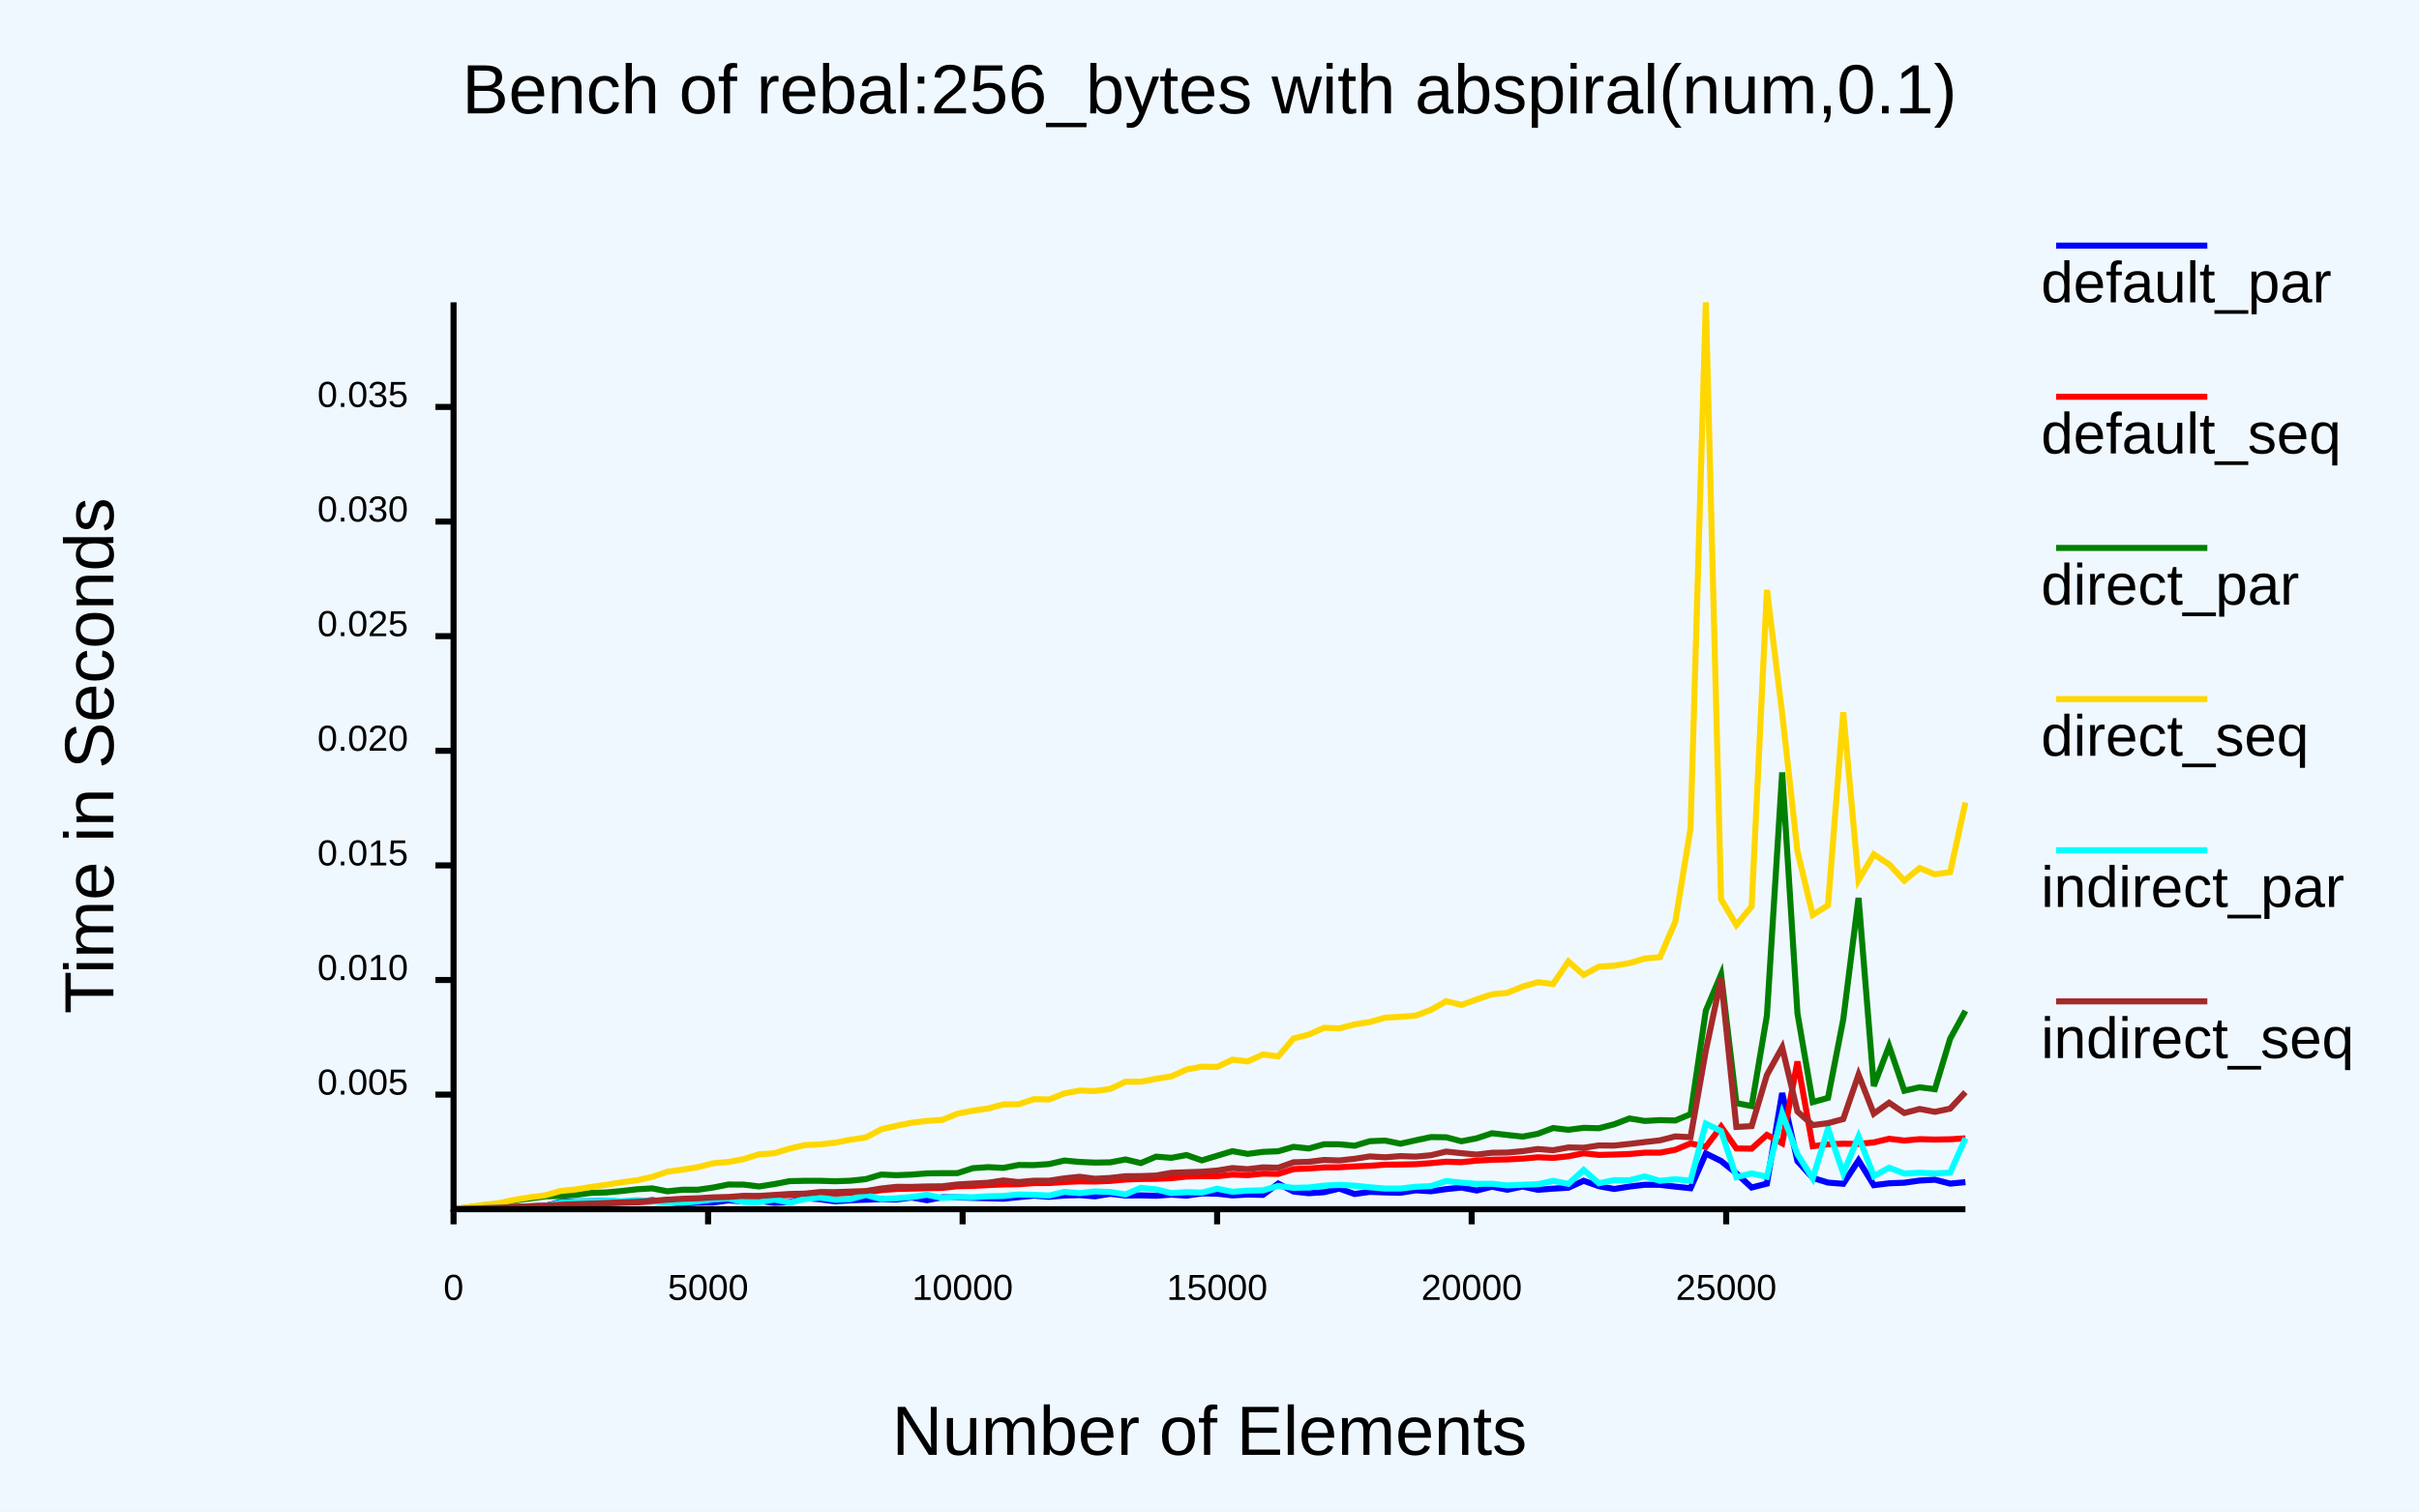
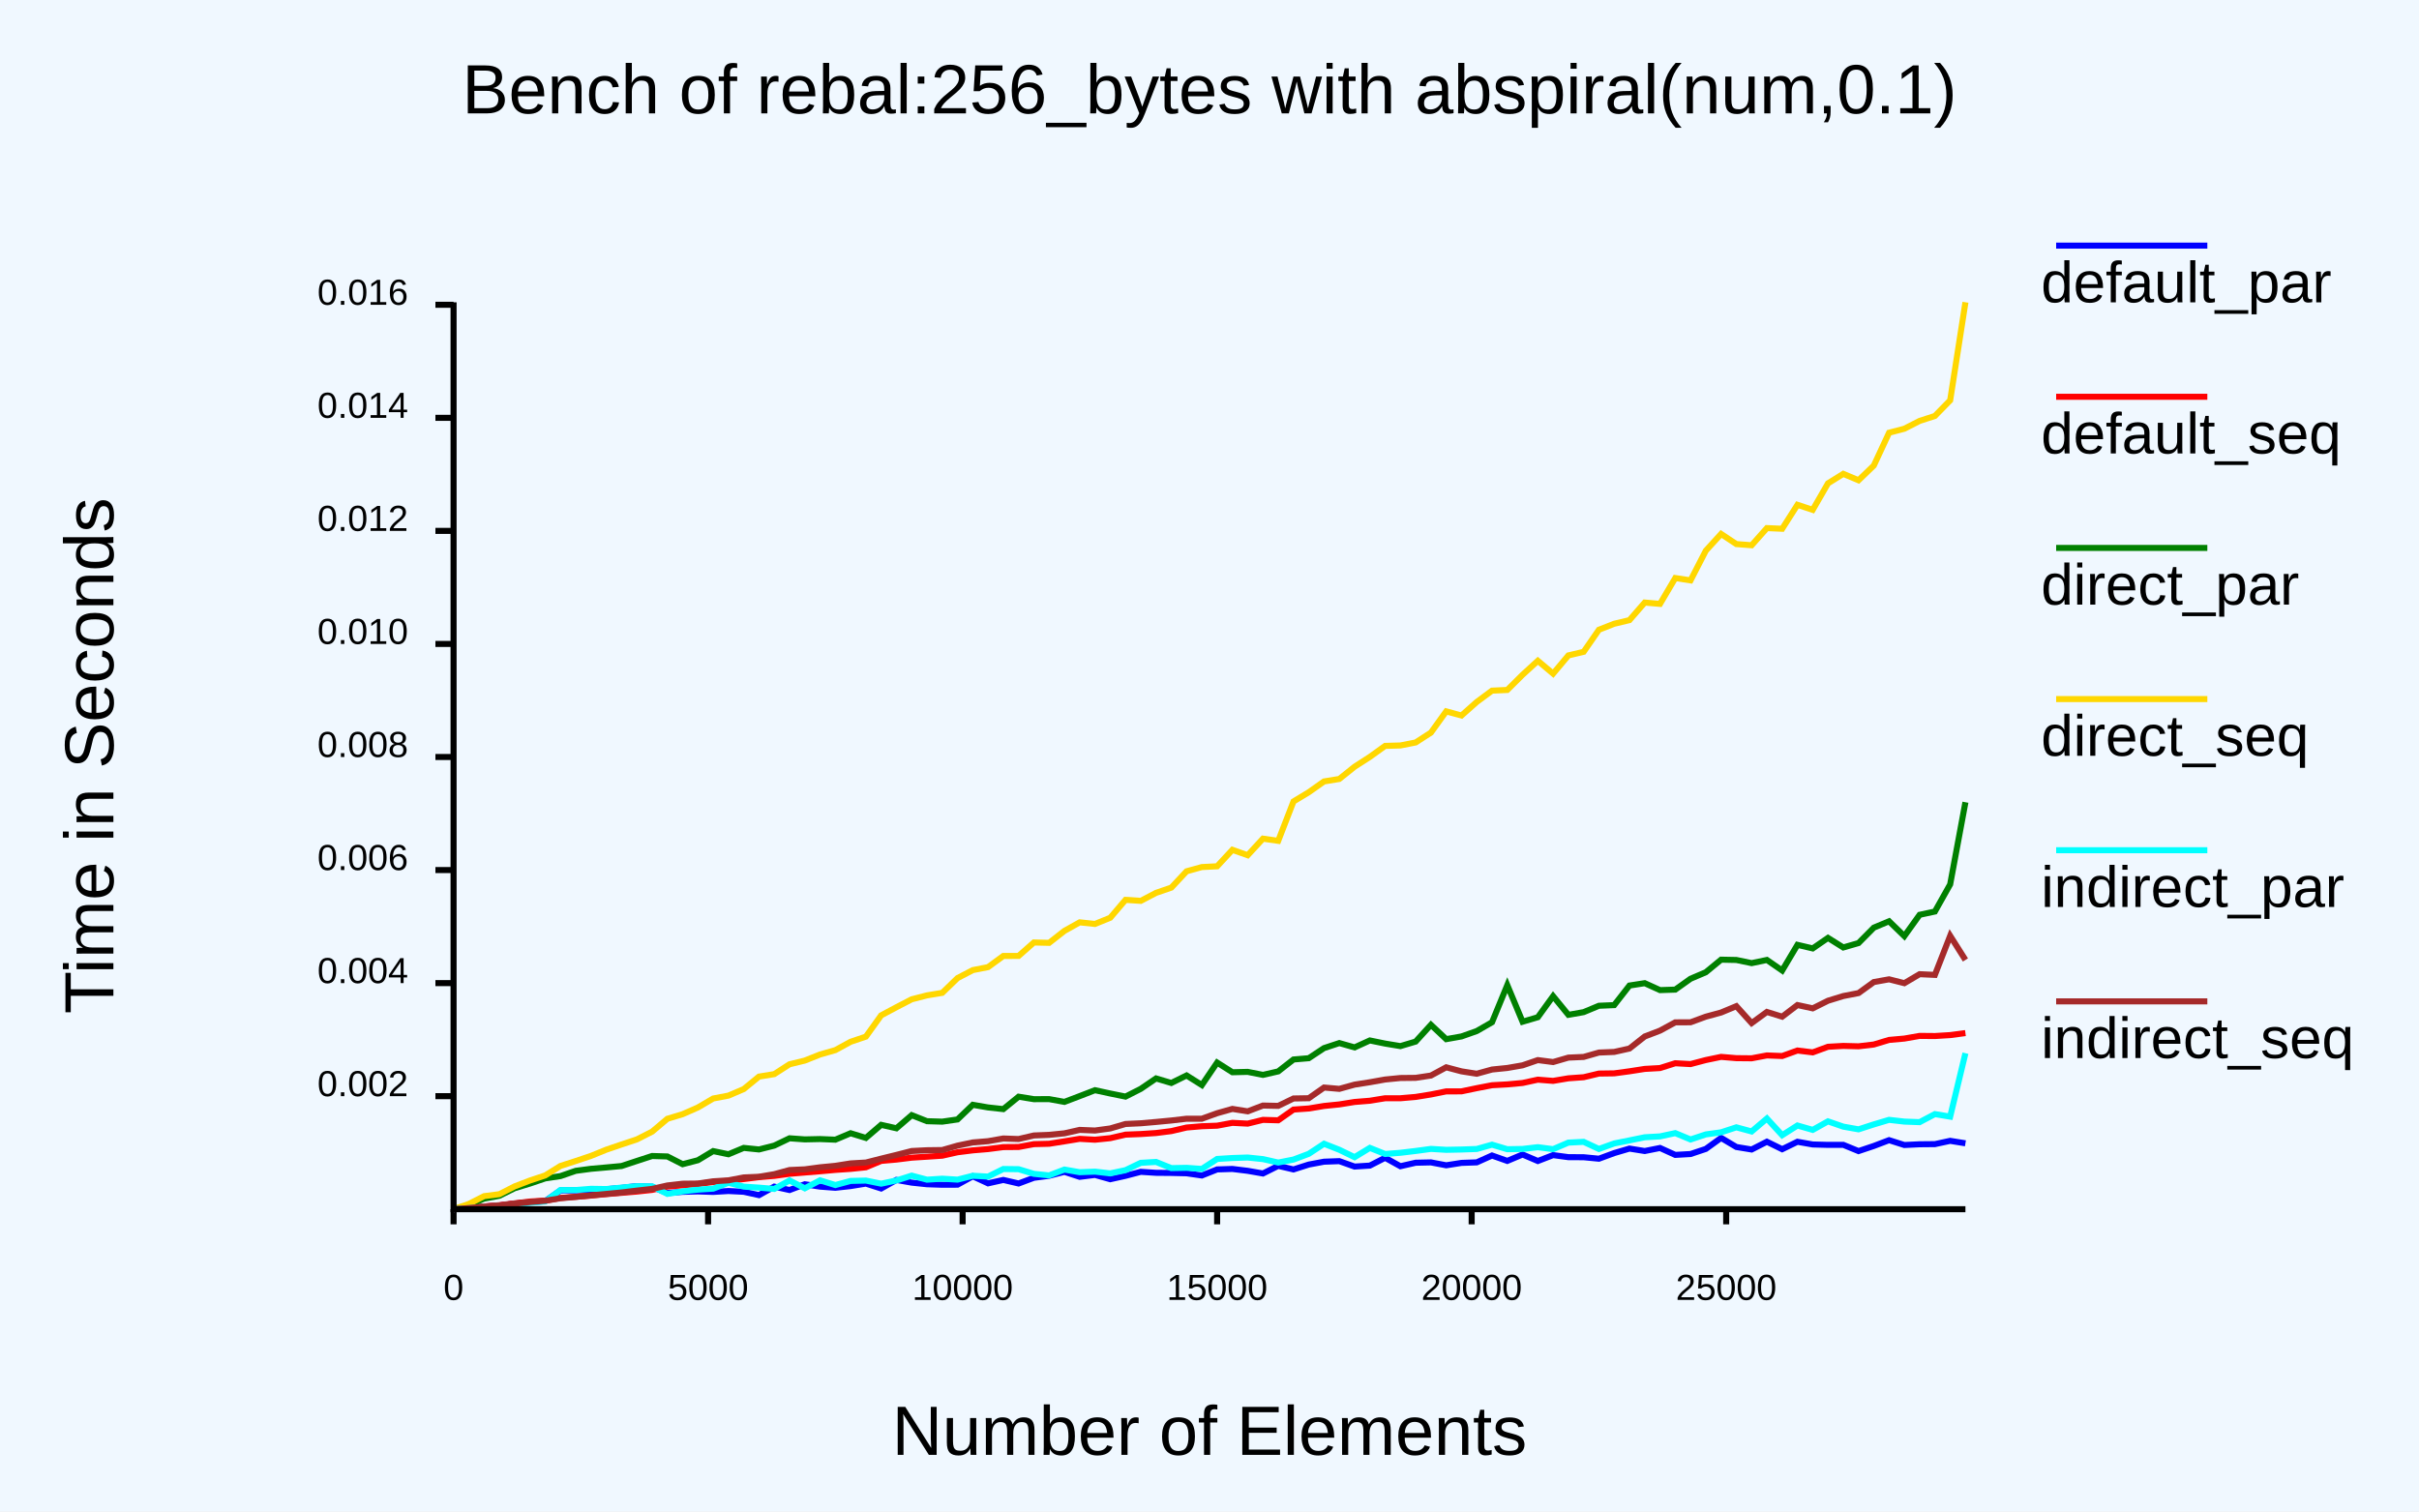
<svg xmlns="http://www.w3.org/2000/svg" class="poloto" width="800" height="500" viewBox="0 0 800 500">
  <style>.poloto {
-             font-family: "Arial";
-             stroke-width:2;
-             }
-             .poloto_text{fill: var(--poloto_fg_color,black);  }
-             .poloto_axis_lines{stroke: var(--poloto_fg_color,black);stoke-width:3;fill:none}
-             .poloto_background{fill: var(--poloto_bg_color,aliceblue); }
-             .poloto0stroke{stroke:  var(--poloto_color0,blue); }
-             .poloto1stroke{stroke:  var(--poloto_color1,red); }
-             .poloto2stroke{stroke:  var(--poloto_color2,green); }
-             .poloto3stroke{stroke:  var(--poloto_color3,gold); }
-             .poloto4stroke{stroke:  var(--poloto_color4,aqua); }
-             .poloto5stroke{stroke:  var(--poloto_color5,brown); }
-             .poloto6stroke{stroke:  var(--poloto_color6,lime); }
-             .poloto7stroke{stroke:  var(--poloto_color7,chocolate); }
-             .poloto0fill{fill:var(--poloto_color0,blue);}
-             .poloto1fill{fill:var(--poloto_color1,red);}
-             .poloto2fill{fill:var(--poloto_color2,green);}
-             .poloto3fill{fill:var(--poloto_color3,gold);}
-             .poloto4fill{fill:var(--poloto_color4,aqua);}
-             .poloto5fill{fill:var(--poloto_color5,brown);}
-             .poloto6fill{fill:var(--poloto_color6,lime);}
-             .poloto7fill{fill:var(--poloto_color7,chocolate);}</style>
+                     font-family: "Arial";
+                     stroke-width:2;
+                     }
+                     .poloto_text{fill: var(--poloto_fg_color,black);  }
+                     .poloto_axis_lines{stroke: var(--poloto_fg_color,black);stoke-width:3;fill:none}
+                     .poloto_background{fill: var(--poloto_bg_color,aliceblue); }
+                     .poloto0stroke{stroke:  var(--poloto_color0,blue); }
+                     .poloto1stroke{stroke:  var(--poloto_color1,red); }
+                     .poloto2stroke{stroke:  var(--poloto_color2,green); }
+                     .poloto3stroke{stroke:  var(--poloto_color3,gold); }
+                     .poloto4stroke{stroke:  var(--poloto_color4,aqua); }
+                     .poloto5stroke{stroke:  var(--poloto_color5,brown); }
+                     .poloto6stroke{stroke:  var(--poloto_color6,lime); }
+                     .poloto7stroke{stroke:  var(--poloto_color7,chocolate); }
+                     .poloto0fill{fill:var(--poloto_color0,blue);}
+                     .poloto1fill{fill:var(--poloto_color1,red);}
+                     .poloto2fill{fill:var(--poloto_color2,green);}
+                     .poloto3fill{fill:var(--poloto_color3,gold);}
+                     .poloto4fill{fill:var(--poloto_color4,aqua);}
+                     .poloto5fill{fill:var(--poloto_color5,brown);}
+                     .poloto6fill{fill:var(--poloto_color6,lime);}
+                     .poloto7fill{fill:var(--poloto_color7,chocolate);}</style>
  <rect class="poloto_background" fill="white" x="0" y="0" width="800" height="500" />
  <line class="poloto_axis_lines" stroke="black" x1="150" x2="150" y1="400" y2="405" />
  <text class="poloto_text" alignment-baseline="start" text-anchor="middle" x="150" y="430">0</text>
  <line class="poloto_axis_lines" stroke="black" x1="234.175" x2="234.175" y1="400" y2="405" />
  <text class="poloto_text" alignment-baseline="start" text-anchor="middle" x="234.175" y="430">5000</text>
  <line class="poloto_axis_lines" stroke="black" x1="318.35" x2="318.35" y1="400" y2="405" />
  <text class="poloto_text" alignment-baseline="start" text-anchor="middle" x="318.35" y="430">10000</text>
  <line class="poloto_axis_lines" stroke="black" x1="402.525" x2="402.525" y1="400" y2="405" />
  <text class="poloto_text" alignment-baseline="start" text-anchor="middle" x="402.525" y="430">15000</text>
  <line class="poloto_axis_lines" stroke="black" x1="486.7" x2="486.7" y1="400" y2="405" />
  <text class="poloto_text" alignment-baseline="start" text-anchor="middle" x="486.7" y="430">20000</text>
  <line class="poloto_axis_lines" stroke="black" x1="570.875" x2="570.875" y1="400" y2="405" />
  <text class="poloto_text" alignment-baseline="start" text-anchor="middle" x="570.875" y="430">25000</text>
-   <line class="poloto_axis_lines" stroke="black" x1="150" x2="144" y1="362.089" y2="362.089" />
-   <text class="poloto_text" alignment-baseline="middle" text-anchor="end" x="135" y="362.089">0.005</text>
-   <line class="poloto_axis_lines" stroke="black" x1="150" x2="144" y1="324.176" y2="324.176" />
-   <text class="poloto_text" alignment-baseline="middle" text-anchor="end" x="135" y="324.176">0.010</text>
-   <line class="poloto_axis_lines" stroke="black" x1="150" x2="144" y1="286.264" y2="286.264" />
-   <text class="poloto_text" alignment-baseline="middle" text-anchor="end" x="135" y="286.264">0.015</text>
-   <line class="poloto_axis_lines" stroke="black" x1="150" x2="144" y1="248.351" y2="248.351" />
-   <text class="poloto_text" alignment-baseline="middle" text-anchor="end" x="135" y="248.351">0.020</text>
-   <line class="poloto_axis_lines" stroke="black" x1="150" x2="144" y1="210.438" y2="210.438" />
-   <text class="poloto_text" alignment-baseline="middle" text-anchor="end" x="135" y="210.438">0.025</text>
-   <line class="poloto_axis_lines" stroke="black" x1="150" x2="144" y1="172.526" y2="172.526" />
-   <text class="poloto_text" alignment-baseline="middle" text-anchor="end" x="135" y="172.526">0.030</text>
-   <line class="poloto_axis_lines" stroke="black" x1="150" x2="144" y1="134.613" y2="134.613" />
-   <text class="poloto_text" alignment-baseline="middle" text-anchor="end" x="135" y="134.613">0.035</text>
+   <line class="poloto_axis_lines" stroke="black" x1="150" x2="144" y1="362.605" y2="362.605" />
+   <text class="poloto_text" alignment-baseline="middle" text-anchor="end" x="135" y="362.605">0.002</text>
+   <line class="poloto_axis_lines" stroke="black" x1="150" x2="144" y1="325.207" y2="325.207" />
+   <text class="poloto_text" alignment-baseline="middle" text-anchor="end" x="135" y="325.207">0.004</text>
+   <line class="poloto_axis_lines" stroke="black" x1="150" x2="144" y1="287.808" y2="287.808" />
+   <text class="poloto_text" alignment-baseline="middle" text-anchor="end" x="135" y="287.808">0.006</text>
+   <line class="poloto_axis_lines" stroke="black" x1="150" x2="144" y1="250.41" y2="250.41" />
+   <text class="poloto_text" alignment-baseline="middle" text-anchor="end" x="135" y="250.41">0.008</text>
+   <line class="poloto_axis_lines" stroke="black" x1="150" x2="144" y1="213.012" y2="213.012" />
+   <text class="poloto_text" alignment-baseline="middle" text-anchor="end" x="135" y="213.012">0.010</text>
+   <line class="poloto_axis_lines" stroke="black" x1="150" x2="144" y1="175.614" y2="175.614" />
+   <text class="poloto_text" alignment-baseline="middle" text-anchor="end" x="135" y="175.614">0.012</text>
+   <line class="poloto_axis_lines" stroke="black" x1="150" x2="144" y1="138.216" y2="138.216" />
+   <text class="poloto_text" alignment-baseline="middle" text-anchor="end" x="135" y="138.216">0.014</text>
+   <line class="poloto_axis_lines" stroke="black" x1="150" x2="144" y1="100.818" y2="100.818" />
+   <text class="poloto_text" alignment-baseline="middle" text-anchor="end" x="135" y="100.818">0.016</text>
  <text class="poloto_text" alignment-baseline="middle" text-anchor="start" font-size="large" x="675" y="100">default_par</text>
  <line class="poloto0stroke" stroke="black" x1="680" x2="730" y1="81.25" y2="81.25" />
-   <polyline class="poloto0stroke" fill="none" stroke="black" points="650,391.055 644.949,391.531 639.899,390.244 634.848,390.517 629.798,391.235 624.747,391.426 619.697,392.052 614.646,383.848 609.596,391.594 604.545,391.193 599.495,389.641 594.444,384.084 589.394,361.573 584.343,391.54 579.293,392.821 574.242,388.131 569.192,384.057 564.141,381.57 559.091,393.052 554.04,392.523 548.99,391.937 543.939,391.906 538.889,392.505 533.838,393.303 528.788,392.392 523.737,390.59 518.687,392.882 513.636,393.198 508.586,393.583 503.535,392.497 498.485,393.562 493.434,392.558 488.384,393.806 483.333,392.835 478.283,393.354 473.232,394.061 468.182,393.753 463.131,394.557 458.081,394.451 453.03,394.254 447.98,394.973 442.929,393.172 437.879,394.374 432.828,394.709 427.778,394.148 422.727,391.53 417.677,395.26 412.626,395.148 407.576,395.428 402.525,394.861 397.475,394.784 392.424,395.506 387.374,395.187 382.323,395.545 377.273,395.419 372.222,395.477 367.172,394.905 362.121,395.73 357.071,395.337 352.02,395.462 346.97,395.886 341.919,395.521 336.869,396.011 331.818,396.52 326.768,396.379 321.717,396.242 316.667,396.089 311.616,396.049 306.566,397.016 301.515,396.125 296.465,396.795 291.414,396.702 286.364,396.855 281.313,397.024 276.263,397.384 271.212,396.722 266.162,396.303 261.111,397.647 256.061,397.86 251.01,397.236 245.96,397.413 240.909,397.07 235.859,397.776 230.808,397.806 225.758,398.2 220.707,397.636 215.657,396.99 210.606,397.606 205.556,397.548 200.505,397.223 195.455,397.377 190.404,397.406 185.354,397.598 180.303,398.911 175.253,399.108 170.202,399.251 165.152,399.514 160.101,399.656 155.051,399.845 150,400 " />
+   <polyline class="poloto0stroke" fill="none" stroke="black" points="650,378.196 644.949,377.383 639.899,378.47 634.848,378.518 629.798,378.762 624.747,377.159 619.697,379.078 614.646,380.771 609.596,378.7 604.545,378.718 599.495,378.583 594.444,377.693 589.394,380.149 584.343,377.676 579.293,380.248 574.242,379.415 569.192,376.412 564.141,380.058 559.091,381.743 554.04,382.033 548.99,379.744 543.939,380.751 538.889,379.945 533.838,381.434 528.788,383.294 523.737,382.804 518.687,382.781 513.636,382.102 508.586,384.055 503.535,381.897 498.485,384.025 493.434,382.232 488.384,384.503 483.333,384.677 478.283,385.472 473.232,384.514 468.182,384.625 463.131,385.781 458.081,382.989 453.03,385.57 447.98,385.892 442.929,384.097 437.879,384.282 432.828,385.23 427.778,386.843 422.727,385.657 417.677,388.182 412.626,387.3 407.576,386.681 402.525,386.836 397.475,388.842 392.424,388.116 387.374,388.003 382.323,387.959 377.273,387.632 372.222,388.956 367.172,390.077 362.121,388.654 357.071,389.283 352.02,387.634 346.97,388.937 341.919,389.605 336.869,391.49 331.818,390.317 326.768,391.44 321.717,389.108 316.667,391.883 311.616,391.906 306.566,391.737 301.515,391.207 296.465,390.314 291.414,393.141 286.364,391.524 281.313,392.345 276.263,392.908 271.212,392.525 266.162,391.748 261.111,393.653 256.061,392.53 251.01,395.344 245.96,394.234 240.909,393.979 235.859,394.276 230.808,394.115 225.758,394.253 220.707,394.646 215.657,392.561 210.606,392.353 205.556,392.958 200.505,393.385 195.455,393.611 190.404,393.762 185.354,393.789 180.303,397.324 175.253,397.747 170.202,398.142 165.152,398.768 160.101,399.129 155.051,399.609 150,399.999 " />
  <text class="poloto_text" alignment-baseline="middle" text-anchor="start" font-size="large" x="675" y="150">default_seq</text>
  <line class="poloto1stroke" stroke="black" x1="680" x2="730" y1="131.25" y2="131.25" />
-   <polyline class="poloto1stroke" fill="none" stroke="black" points="650,376.555 644.949,376.861 639.899,376.966 634.848,376.826 629.798,377.289 624.747,376.698 619.697,377.901 614.646,378.409 609.596,378.326 604.545,378.532 599.495,379.166 594.444,351.127 589.394,378.193 584.343,375.416 579.293,379.975 574.242,379.897 569.192,372.687 564.141,379.392 559.091,378.229 554.04,380.345 548.99,381.297 543.939,381.297 538.889,381.737 533.838,381.923 528.788,382.037 523.737,381.502 518.687,382.49 513.636,383.021 508.586,382.818 503.535,383.264 498.485,383.532 493.434,383.633 488.384,383.936 483.333,384.438 478.283,384.284 473.232,384.755 468.182,385.112 463.131,385.215 458.081,385.27 453.03,385.636 447.98,385.835 442.929,386.121 437.879,386.177 432.828,386.536 427.778,386.738 422.727,388.324 417.677,388.239 412.626,388.731 407.576,388.554 402.525,389.079 397.475,389.077 392.424,389.194 387.374,389.745 382.323,389.949 377.273,389.991 372.222,390.179 367.172,390.642 362.121,390.844 357.071,390.781 352.02,391.003 346.97,391.35 341.919,391.358 336.869,391.741 331.818,391.805 326.768,392.022 321.717,392.287 316.667,392.398 311.616,392.957 306.566,393.061 301.515,393.187 296.465,393.308 291.414,393.69 286.364,394.431 281.313,394.633 276.263,394.841 271.212,394.911 266.162,395.183 261.111,395.307 256.061,395.592 251.01,395.774 245.96,396.028 240.909,396.271 235.859,396.309 230.808,396.651 225.758,396.836 220.707,396.918 215.657,397.445 210.606,397.688 205.556,397.848 200.505,398.025 195.455,398.205 190.404,398.359 185.354,398.514 180.303,398.857 175.253,399.032 170.202,399.225 165.152,399.478 160.101,399.632 155.051,399.827 150,400 " />
+   <polyline class="poloto1stroke" fill="none" stroke="black" points="650,341.734 644.949,342.403 639.899,342.713 634.848,342.668 629.798,343.55 624.747,343.999 619.697,345.516 614.646,346.112 609.596,345.982 604.545,346.267 599.495,348.12 594.444,347.504 589.394,349.325 584.343,349.13 579.293,350.08 574.242,350.033 569.192,349.609 564.141,350.657 559.091,351.991 554.04,351.713 548.99,353.306 543.939,353.59 538.889,354.378 533.838,355.057 528.788,355.129 523.737,356.338 518.687,356.698 513.636,357.546 508.586,357.147 503.535,358.242 498.485,358.706 493.434,358.986 488.384,359.957 483.333,361.012 478.283,361.025 473.232,362.04 468.182,362.859 463.131,363.294 458.081,363.296 453.03,364.119 447.98,364.526 442.929,365.333 437.879,365.848 432.828,366.678 427.778,367.037 422.727,370.586 417.677,370.447 412.626,371.687 407.576,371.429 402.525,372.368 397.475,372.549 392.424,372.978 387.374,374.16 382.323,374.799 377.273,375.134 372.222,375.33 367.172,376.496 362.121,377.01 357.071,376.721 352.02,377.547 346.97,378.349 341.919,378.478 336.869,379.412 331.818,379.452 326.768,380.106 321.717,380.529 316.667,381.161 311.616,382.292 306.566,382.63 301.515,382.947 296.465,383.576 291.414,384.019 286.364,386.131 281.313,386.656 276.263,386.996 271.212,387.447 266.162,387.858 261.111,388.279 256.061,388.971 251.01,389.395 245.96,390.024 240.909,390.635 235.859,391 230.808,391.64 225.758,392.1 220.707,392.496 215.657,393.614 210.606,394.163 205.556,394.582 200.505,395.008 195.455,395.48 190.404,395.88 185.354,396.285 180.303,397.154 175.253,397.456 170.202,398.058 165.152,398.679 160.101,399.073 155.051,399.571 150,400 " />
  <text class="poloto_text" alignment-baseline="middle" text-anchor="start" font-size="large" x="675" y="200">direct_par</text>
  <line class="poloto2stroke" stroke="black" x1="680" x2="730" y1="181.25" y2="181.25" />
-   <polyline class="poloto2stroke" fill="none" stroke="black" points="650,334.393 644.949,343.586 639.899,360.303 634.848,359.664 629.798,360.804 624.747,346.014 619.697,359.255 614.646,297.017 609.596,337.208 604.545,363.178 599.495,364.579 594.444,335.199 589.394,255.511 584.343,335.939 579.293,365.882 574.242,364.907 569.192,322.36 564.141,334.33 559.091,368.556 554.04,370.648 548.99,370.531 543.939,370.804 538.889,369.98 533.838,371.908 528.788,373.213 523.737,373.08 518.687,373.733 513.636,373.148 508.586,375.043 503.535,375.99 498.485,375.437 493.434,374.869 488.384,376.531 483.333,377.521 478.283,376.202 473.232,376.138 468.182,377.209 463.131,378.334 458.081,377.298 453.03,377.499 447.98,378.999 442.929,378.526 437.879,378.507 432.828,379.914 427.778,379.371 422.727,380.827 417.677,381.028 412.626,381.695 407.576,380.79 402.525,382.315 397.475,383.841 392.424,382.081 387.374,383.001 382.323,382.612 377.273,384.738 372.222,383.538 367.172,384.495 362.121,384.58 357.071,384.365 352.02,383.904 346.97,385.058 341.919,385.414 336.869,385.37 331.818,386.33 326.768,386.083 321.717,386.431 316.667,388.063 311.616,388.078 306.566,388.145 301.515,388.544 296.465,388.748 291.414,388.536 286.364,390.035 281.313,390.577 276.263,390.75 271.212,390.6 266.162,390.608 261.111,390.723 256.061,391.689 251.01,392.474 245.96,391.857 240.909,391.828 235.859,392.829 230.808,393.551 225.758,393.558 220.707,394.073 215.657,393.103 210.606,393.406 205.556,393.982 200.505,394.448 195.455,394.609 190.404,395.242 185.354,395.594 180.303,395.756 175.253,396.464 170.202,397.104 165.152,398.152 160.101,398.714 155.051,399.439 150,399.999 " />
+   <polyline class="poloto2stroke" fill="none" stroke="black" points="650,265.375 644.949,292.541 639.899,301.527 634.848,302.613 629.798,309.656 624.747,304.749 619.697,306.859 614.646,311.957 609.596,313.415 604.545,310.251 599.495,313.73 594.444,312.547 589.394,321.036 584.343,317.546 579.293,318.598 574.242,317.551 569.192,317.451 564.141,321.613 559.091,323.764 554.04,327.356 548.99,327.522 543.939,325.227 538.889,326.01 533.838,332.483 528.788,332.701 523.737,334.806 518.687,335.699 513.636,329.521 508.586,336.491 503.535,337.983 498.485,325.868 493.434,338.16 488.384,341.065 483.333,342.848 478.283,343.748 473.232,339.003 468.182,344.544 463.131,346.047 458.081,345.207 453.03,344.175 447.98,346.474 442.929,345.04 437.879,346.704 432.828,350.047 427.778,350.472 422.727,354.411 417.677,355.563 412.626,354.567 407.576,354.691 402.525,351.493 397.475,358.93 392.424,355.754 387.374,358.24 382.323,356.738 377.273,360.181 372.222,362.746 367.172,361.723 362.121,360.629 357.071,362.58 352.02,364.499 346.97,363.582 341.919,363.6 336.869,362.78 331.818,366.885 326.768,366.334 321.717,365.463 316.667,370.305 311.616,371.031 306.566,370.884 301.515,368.888 296.465,373.231 291.414,372.089 286.364,376.417 281.313,374.871 276.263,377 271.212,376.792 266.162,376.904 261.111,376.539 256.061,378.959 251.01,380.234 245.96,379.719 240.909,381.822 235.859,380.772 230.808,383.799 225.758,385.107 220.707,382.548 215.657,382.396 210.606,384.043 205.556,385.711 200.505,386.185 195.455,386.63 190.404,387.303 185.354,389.043 180.303,389.806 175.253,391.517 170.202,393.051 165.152,395.548 160.101,396.495 155.051,398.623 150,399.998 " />
  <text class="poloto_text" alignment-baseline="middle" text-anchor="start" font-size="large" x="675" y="250">direct_seq</text>
  <line class="poloto3stroke" stroke="black" x1="680" x2="730" y1="231.25" y2="231.25" />
-   <polyline class="poloto3stroke" fill="none" stroke="black" points="650,265.471 644.949,288.497 639.899,289.215 634.848,287.137 629.798,291.293 624.747,285.91 619.697,282.609 614.646,291.15 609.596,235.577 604.545,299.468 599.495,302.639 594.444,281.602 589.394,235.952 584.343,195.142 579.293,299.839 574.242,305.977 569.192,297.497 564.141,100 559.091,273.981 554.04,304.928 548.99,316.626 543.939,317.059 538.889,318.599 533.838,319.434 528.788,319.776 523.737,322.475 518.687,318.051 513.636,325.506 508.586,324.894 503.535,326.358 498.485,328.432 493.434,328.911 488.384,330.576 483.333,332.418 478.283,331.198 473.232,334.046 468.182,335.948 463.131,336.352 458.081,336.634 453.03,338.075 447.98,338.868 442.929,340.174 437.879,339.984 432.828,342.237 427.778,343.522 422.727,349.457 417.677,348.802 412.626,351.117 407.576,350.536 402.525,352.941 397.475,352.84 392.424,353.773 387.374,356.056 382.323,356.844 377.273,357.833 372.222,357.828 367.172,360.201 362.121,360.909 357.071,360.754 352.02,361.675 346.97,363.685 341.919,363.605 336.869,365.28 331.818,365.324 326.768,366.675 321.717,367.397 316.667,368.387 311.616,370.44 306.566,370.792 301.515,371.387 296.465,372.395 291.414,373.577 286.364,376.251 281.313,377.005 276.263,377.982 271.212,378.56 266.162,378.79 261.111,379.968 256.061,381.488 251.01,381.839 245.96,383.403 240.909,384.368 235.859,384.804 230.808,386.086 225.758,386.9 220.707,387.596 215.657,389.319 210.606,390.446 205.556,391.092 200.505,391.932 195.455,392.637 190.404,393.463 185.354,393.974 180.303,395.389 175.253,396.051 170.202,396.867 165.152,397.976 160.101,398.569 155.051,399.291 150,399.999 " />
+   <polyline class="poloto3stroke" fill="none" stroke="black" points="650,100 644.949,132.43 639.899,137.596 634.848,139.232 629.798,141.815 624.747,143.141 619.697,153.998 614.646,158.868 609.596,156.745 604.545,159.889 599.495,168.656 594.444,166.987 589.394,174.91 584.343,174.69 579.293,180.364 574.242,179.975 569.192,176.627 564.141,182.168 559.091,191.986 554.04,191.213 548.99,199.761 543.939,199.32 538.889,205.133 533.838,206.338 528.788,208.318 523.737,215.616 518.687,216.809 513.636,222.834 508.586,218.587 503.535,223.213 498.485,228.234 493.434,228.459 488.384,232.205 483.333,236.693 478.283,235.315 473.232,242.34 468.182,245.603 463.131,246.595 458.081,246.739 453.03,250.377 447.98,253.627 442.929,257.673 437.879,258.496 432.828,262.066 427.778,265.119 422.727,278.147 417.677,277.422 412.626,282.905 407.576,281.123 402.525,286.562 397.475,286.82 392.424,288.216 387.374,293.619 382.323,295.351 377.273,297.998 372.222,297.668 367.172,303.591 362.121,305.638 357.071,305.104 352.02,307.929 346.97,311.888 341.919,311.767 336.869,316.212 331.818,316.22 326.768,319.916 321.717,320.905 316.667,323.545 311.616,328.43 306.566,329.265 301.515,330.563 296.465,333.18 291.414,335.868 286.364,342.908 281.313,344.61 276.263,347.372 271.212,348.818 266.162,350.827 261.111,352.056 256.061,355.306 251.01,356.131 245.96,360.26 240.909,362.417 235.859,363.376 230.808,366.342 225.758,368.56 220.707,370.091 215.657,374.348 210.606,376.913 205.556,378.585 200.505,380.308 195.455,382.361 190.404,384.057 185.354,385.685 180.303,388.828 175.253,390.505 170.202,392.442 165.152,395.028 160.101,395.682 155.051,398.259 150,399.999 " />
  <text class="poloto_text" alignment-baseline="middle" text-anchor="start" font-size="large" x="675" y="300">indirect_par</text>
  <line class="poloto4stroke" stroke="black" x1="680" x2="730" y1="281.25" y2="281.25" />
-   <polyline class="poloto4stroke" fill="none" stroke="black" points="650,376.521 644.949,387.908 639.899,388.145 634.848,387.943 629.798,388.177 624.747,386.267 619.697,389.021 614.646,375.946 609.596,388.091 604.545,373.358 599.495,389.816 594.444,381.81 589.394,368.301 584.343,389.261 579.293,388.147 574.242,389.385 569.192,374.153 564.141,371.699 559.091,390.587 554.04,390.086 548.99,390.613 543.939,389.15 538.889,390.427 533.838,390.386 528.788,391.405 523.737,387.03 518.687,391.618 513.636,390.628 508.586,391.744 503.535,391.902 498.485,392.131 493.434,391.587 488.384,391.619 483.333,391.207 478.283,390.683 473.232,392.35 468.182,392.573 463.131,393.149 458.081,393.164 453.03,392.734 447.98,392.213 442.929,391.962 437.879,392.205 432.828,392.809 427.778,392.934 422.727,392.302 417.677,393.759 412.626,393.852 407.576,394.228 402.525,393.225 397.475,394.489 392.424,394.362 387.374,394.661 382.323,393.438 377.273,392.939 372.222,395.099 367.172,394.305 362.121,394.115 357.071,394.687 352.02,394.272 346.97,395.471 341.919,395.241 336.869,395.123 331.818,395.618 326.768,395.722 321.717,396.04 316.667,395.983 311.616,396.267 306.566,395.231 301.515,395.969 296.465,396.368 291.414,396.624 286.364,395.285 281.313,396.659 276.263,396.882 271.212,396.157 266.162,396.644 261.111,397.826 256.061,396.796 251.01,397.655 245.96,397.607 240.909,396.471 235.859,396.771 230.808,397.414 225.758,397.853 220.707,397.813 215.657,397.316 210.606,397.015 205.556,397.374 200.505,397.199 195.455,397.342 190.404,397.496 185.354,397.853 180.303,398.937 175.253,399.128 170.202,399.281 165.152,399.546 160.101,399.684 155.051,399.859 150,400 " />
+   <polyline class="poloto4stroke" fill="none" stroke="black" points="650,348.396 644.949,369.373 639.899,368.536 634.848,371.201 629.798,371.014 624.747,370.437 619.697,371.946 614.646,373.578 609.596,372.684 604.545,370.938 599.495,373.755 594.444,372.311 589.394,375.507 584.343,370.004 579.293,374.281 574.242,372.911 569.192,374.561 564.141,375.256 559.091,376.933 554.04,374.826 548.99,375.911 543.939,376.202 538.889,377.232 533.838,378.246 528.788,380.068 523.737,377.716 518.687,377.969 513.636,380.139 508.586,379.479 503.535,380.065 498.485,380.153 493.434,378.651 488.384,380.074 483.333,380.252 478.283,380.352 473.232,380.049 468.182,380.731 463.131,381.334 458.081,381.729 453.03,379.715 447.98,382.786 442.929,380.337 437.879,378.353 432.828,381.68 427.778,383.574 422.727,384.563 417.677,383.426 412.626,382.903 407.576,383.065 402.525,383.376 397.475,386.674 392.424,386.31 387.374,386.403 382.323,384.36 377.273,384.658 372.222,387.084 367.172,388.149 362.121,387.57 357.071,387.763 352.02,386.879 346.97,388.818 341.919,388.298 336.869,386.762 331.818,386.696 326.768,389.208 321.717,388.934 316.667,390.214 311.616,389.905 306.566,390.231 301.515,388.891 296.465,390.489 291.414,391.548 286.364,390.525 281.313,390.645 276.263,392.008 271.212,390.447 266.162,393.081 261.111,390.489 256.061,393.292 251.01,392.86 245.96,392.524 240.909,391.254 235.859,393.192 230.808,393.522 225.758,394.088 220.707,394.931 215.657,392.424 210.606,392.371 205.556,392.849 200.505,393.333 195.455,393.252 190.404,393.664 185.354,393.653 180.303,397.417 175.253,397.885 170.202,398.29 165.152,398.888 160.101,399.234 155.051,399.653 150,399.999 " />
  <text class="poloto_text" alignment-baseline="middle" text-anchor="start" font-size="large" x="675" y="350">indirect_seq</text>
  <line class="poloto5stroke" stroke="black" x1="680" x2="730" y1="331.25" y2="331.25" />
-   <polyline class="poloto5stroke" fill="none" stroke="black" points="650,361.281 644.949,366.729 639.899,367.791 634.848,366.837 629.798,368.179 624.747,364.771 619.697,368.395 614.646,355.485 609.596,370.172 604.545,371.536 599.495,372.174 594.444,367.692 589.394,346.469 584.343,355.577 579.293,372.52 574.242,372.793 569.192,323.642 564.141,347.54 559.091,376.178 554.04,375.917 548.99,377.218 543.939,377.787 538.889,378.401 533.838,378.947 528.788,378.903 523.737,379.664 518.687,379.566 513.636,380.487 508.586,380.086 503.535,380.799 498.485,381.254 493.434,381.324 488.384,381.922 483.333,381.468 478.283,380.932 473.232,382.144 468.182,382.602 463.131,382.434 458.081,382.818 453.03,382.536 447.98,383.324 442.929,383.869 437.879,383.704 432.828,384.324 427.778,384.478 422.727,386.279 417.677,386.159 412.626,386.76 407.576,386.392 402.525,387.215 397.475,387.603 392.424,387.775 387.374,387.961 382.323,388.863 377.273,389.052 372.222,389.087 367.172,389.653 362.121,389.924 357.071,389.263 352.02,389.793 346.97,390.562 341.919,390.566 336.869,391.024 331.818,390.478 326.768,391.253 321.717,391.509 316.667,391.806 311.616,392.417 306.566,392.463 301.515,392.613 296.465,392.599 291.414,393.149 286.364,393.986 281.313,394.171 276.263,394.344 271.212,394.322 266.162,394.845 261.111,394.959 256.061,395.285 251.01,395.612 245.96,395.57 240.909,395.951 235.859,396.071 230.808,396.384 225.758,396.542 220.707,396.866 215.657,397.243 210.606,397.565 205.556,397.73 200.505,397.937 195.455,398.138 190.404,398.312 185.354,398.527 180.303,398.857 175.253,399.028 170.202,399.246 165.152,399.506 160.101,399.667 155.051,399.844 150,399.999 " />
+   <polyline class="poloto5stroke" fill="none" stroke="black" points="650,317.543 644.949,309.556 639.899,322.489 634.848,322.251 629.798,325.233 624.747,323.953 619.697,324.856 614.646,328.505 609.596,329.483 604.545,331.039 599.495,333.555 594.444,332.459 589.394,336.313 584.343,334.747 579.293,338.429 574.242,332.83 569.192,334.933 564.141,336.308 559.091,338.163 554.04,338.189 548.99,340.926 543.939,342.861 538.889,346.848 533.838,347.971 528.788,348.179 523.737,349.628 518.687,349.852 513.636,351.321 508.586,350.671 503.535,352.403 498.485,353.28 493.434,353.793 488.384,355.184 483.333,354.395 478.283,353.057 473.232,355.779 468.182,356.544 463.131,356.598 458.081,357.096 453.03,357.996 447.98,358.787 442.929,360.187 437.879,359.748 432.828,363.283 427.778,363.369 422.727,365.812 417.677,365.706 412.626,367.625 407.576,366.817 402.525,368.245 397.475,370.066 392.424,370.061 387.374,370.654 382.323,371.134 377.273,371.573 372.222,371.807 367.172,373.284 362.121,373.967 357.071,373.764 352.02,374.895 346.97,375.403 341.919,375.605 336.869,376.781 331.818,376.602 326.768,377.494 321.717,377.911 316.667,378.973 311.616,380.422 306.566,380.49 301.515,380.745 296.465,382.038 291.414,383.274 286.364,384.557 281.313,384.848 276.263,385.647 271.212,386.138 266.162,386.81 261.111,387.036 256.061,388.412 251.01,389.269 245.96,389.489 240.909,390.447 235.859,390.77 230.808,391.508 225.758,391.564 220.707,392.144 215.657,393.284 210.606,393.842 205.556,394.458 200.505,394.943 195.455,395.425 190.404,395.934 185.354,396.361 180.303,397.21 175.253,397.632 170.202,398.163 165.152,398.784 160.101,399.164 155.051,399.611 150,399.999 " />
  <text class="poloto_text" alignment-baseline="start" text-anchor="middle" font-size="x-large" x="400" y="37.5">Bench of rebal:256_bytes with abspiral(num,0.1)</text>
  <text class="poloto_text" alignment-baseline="start" text-anchor="middle" font-size="x-large" x="400" y="481.25">Number of Elements</text>
  <text class="poloto_text" alignment-baseline="start" text-anchor="middle" font-size="x-large" transform="rotate(-90,37.5,250)" x="37.5" y="250">Time in Seconds</text>
  <path stroke="black" fill="none" class="poloto_axis_lines" d=" M 150 100 L 150 400 L 650 400" />
</svg>
